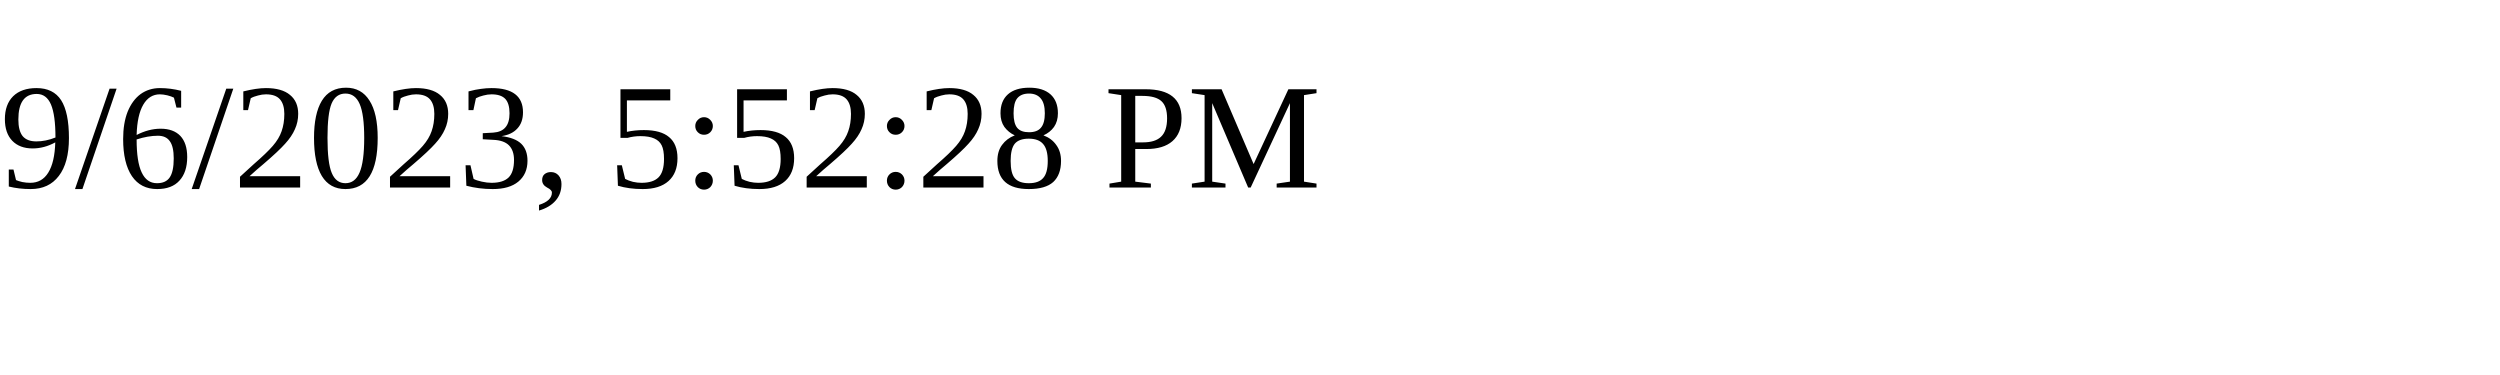
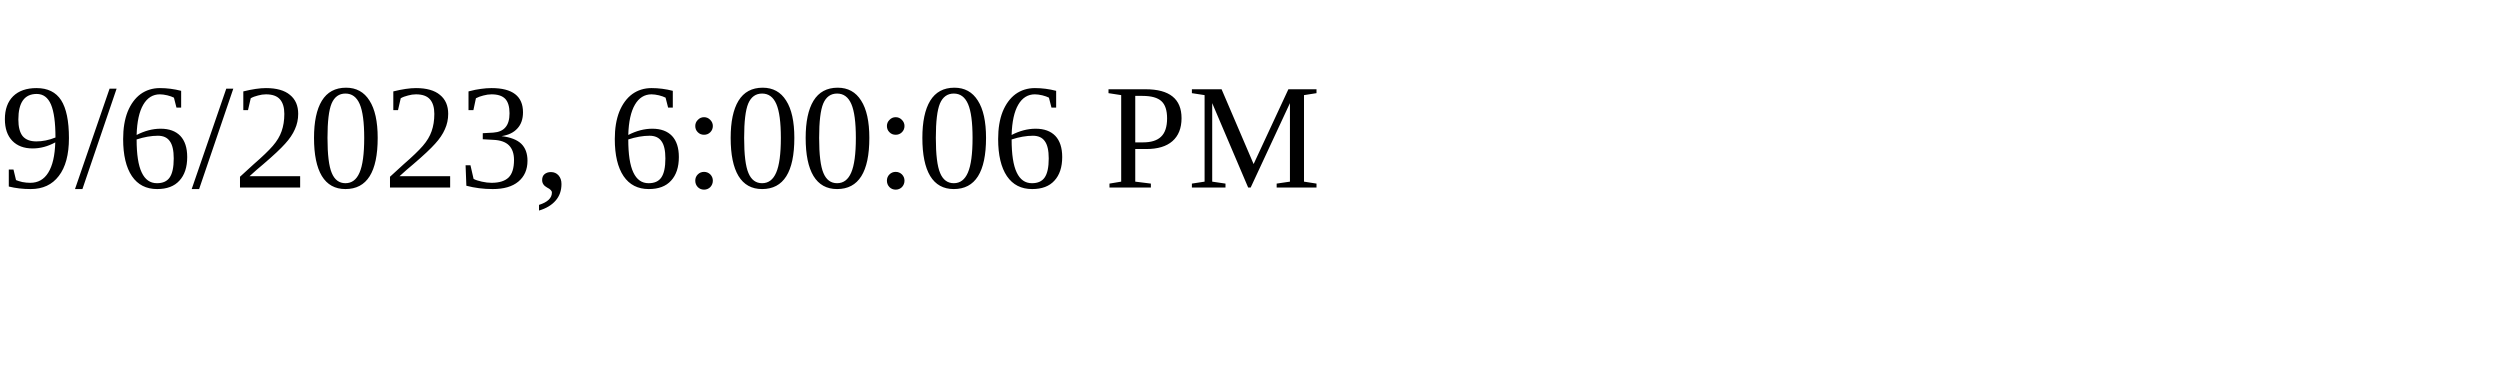
<svg xmlns="http://www.w3.org/2000/svg" height="30" width="200">
-   <text x="0" y="15">9/6/2023, 5:52:28 PM</text>
+   <text x="0" y="15">9/6/2023, 6:00:06 PM</text>
</svg>
